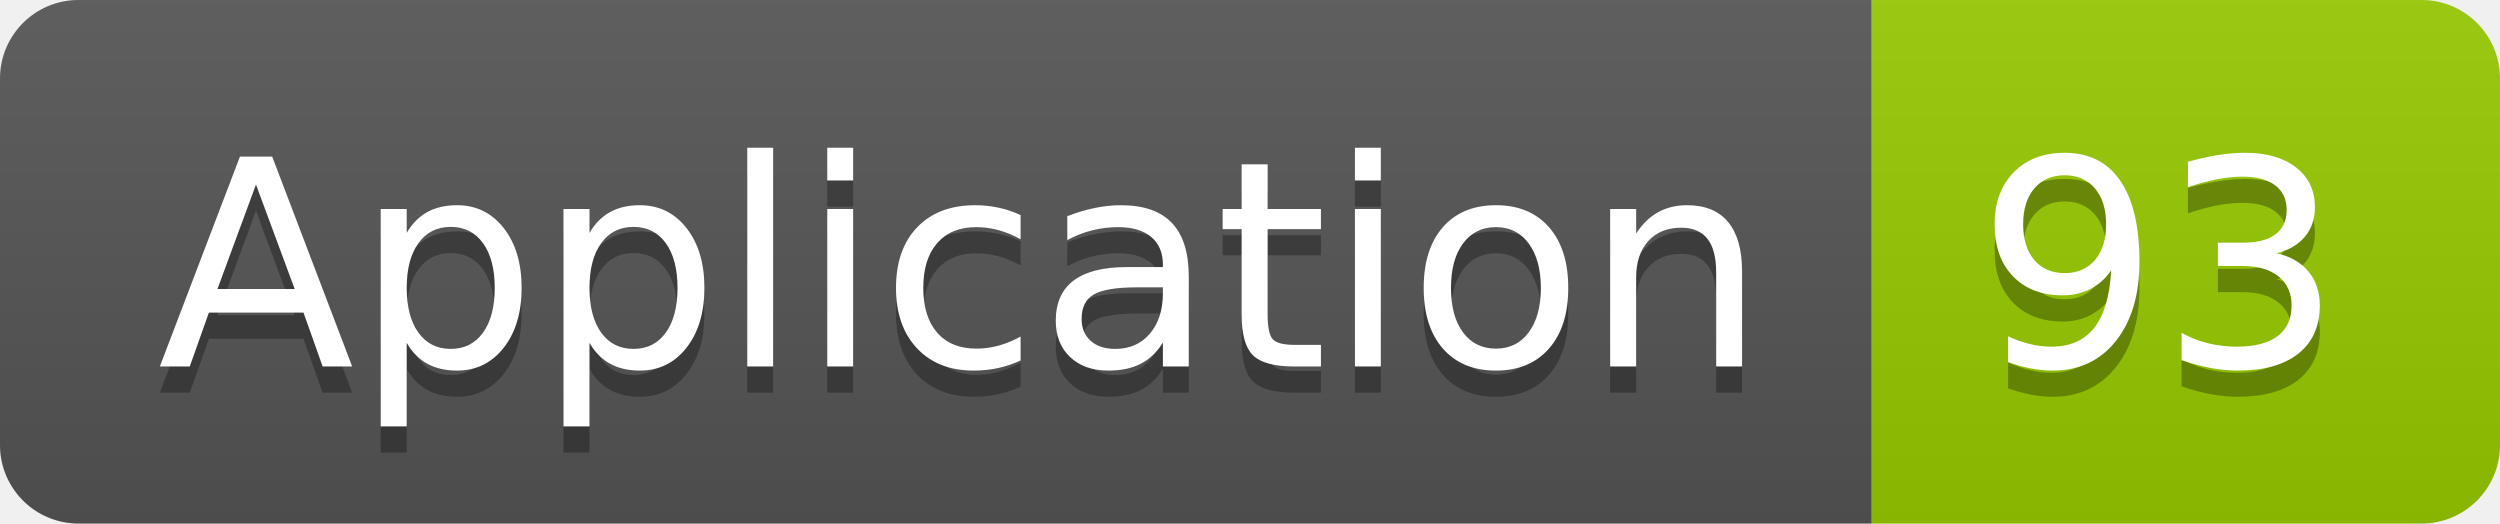
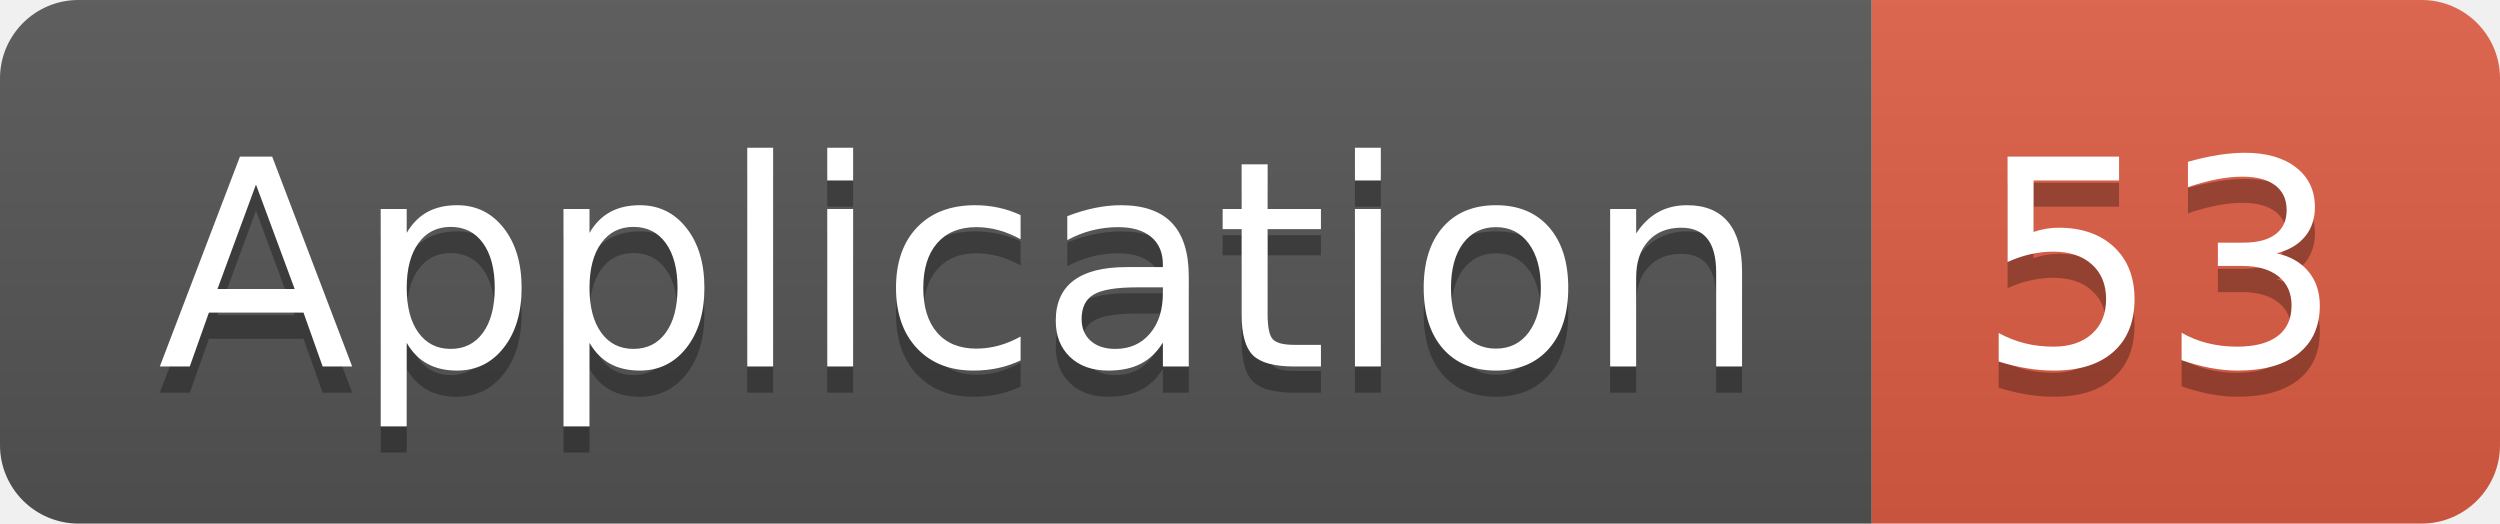
<svg xmlns="http://www.w3.org/2000/svg" width="95.5" height="20">
  <linearGradient id="smooth" x2="0" y2="100%">
    <stop offset="0" stop-color="#bbb" stop-opacity=".1" />
    <stop offset="1" stop-opacity=".1" />
  </linearGradient>
  <clipPath id="round">
    <rect width="95.5" height="20" rx="3" fill="#fff" />
  </clipPath>
  <g clip-path="url(#round)">
    <rect width="71.5" height="20" fill="#555" />
-     <rect x="71.5" width="24.0" height="20" fill="#97CA00" />
+     <rect x="71.5" width="24.0" height="20" fill="#e05d44" />
    <rect width="95.5" height="20" fill="url(#smooth)" />
  </g>
  <g fill="#fff" text-anchor="middle" font-family="DejaVu Sans,Verdana,Geneva,sans-serif" font-size="110">
    <text x="367.5" y="150" fill="#010101" fill-opacity=".3" transform="scale(0.1)" textLength="615.0" lengthAdjust="spacing">Application</text>
    <text x="367.5" y="140" transform="scale(0.1)" textLength="615.0" lengthAdjust="spacing">Application</text>
-     <text x="825.0" y="150" fill="#010101" fill-opacity=".3" transform="scale(0.1)" textLength="140.0" lengthAdjust="spacing">93</text>
-     <text x="825.0" y="140" transform="scale(0.1)" textLength="140.0" lengthAdjust="spacing">93</text>
+     <text x="825.0" y="150" fill="#010101" fill-opacity=".3" transform="scale(0.1)" textLength="140.0" lengthAdjust="spacing">53</text>
+     <text x="825.0" y="140" transform="scale(0.1)" textLength="140.0" lengthAdjust="spacing">53</text>
  </g>
</svg>
